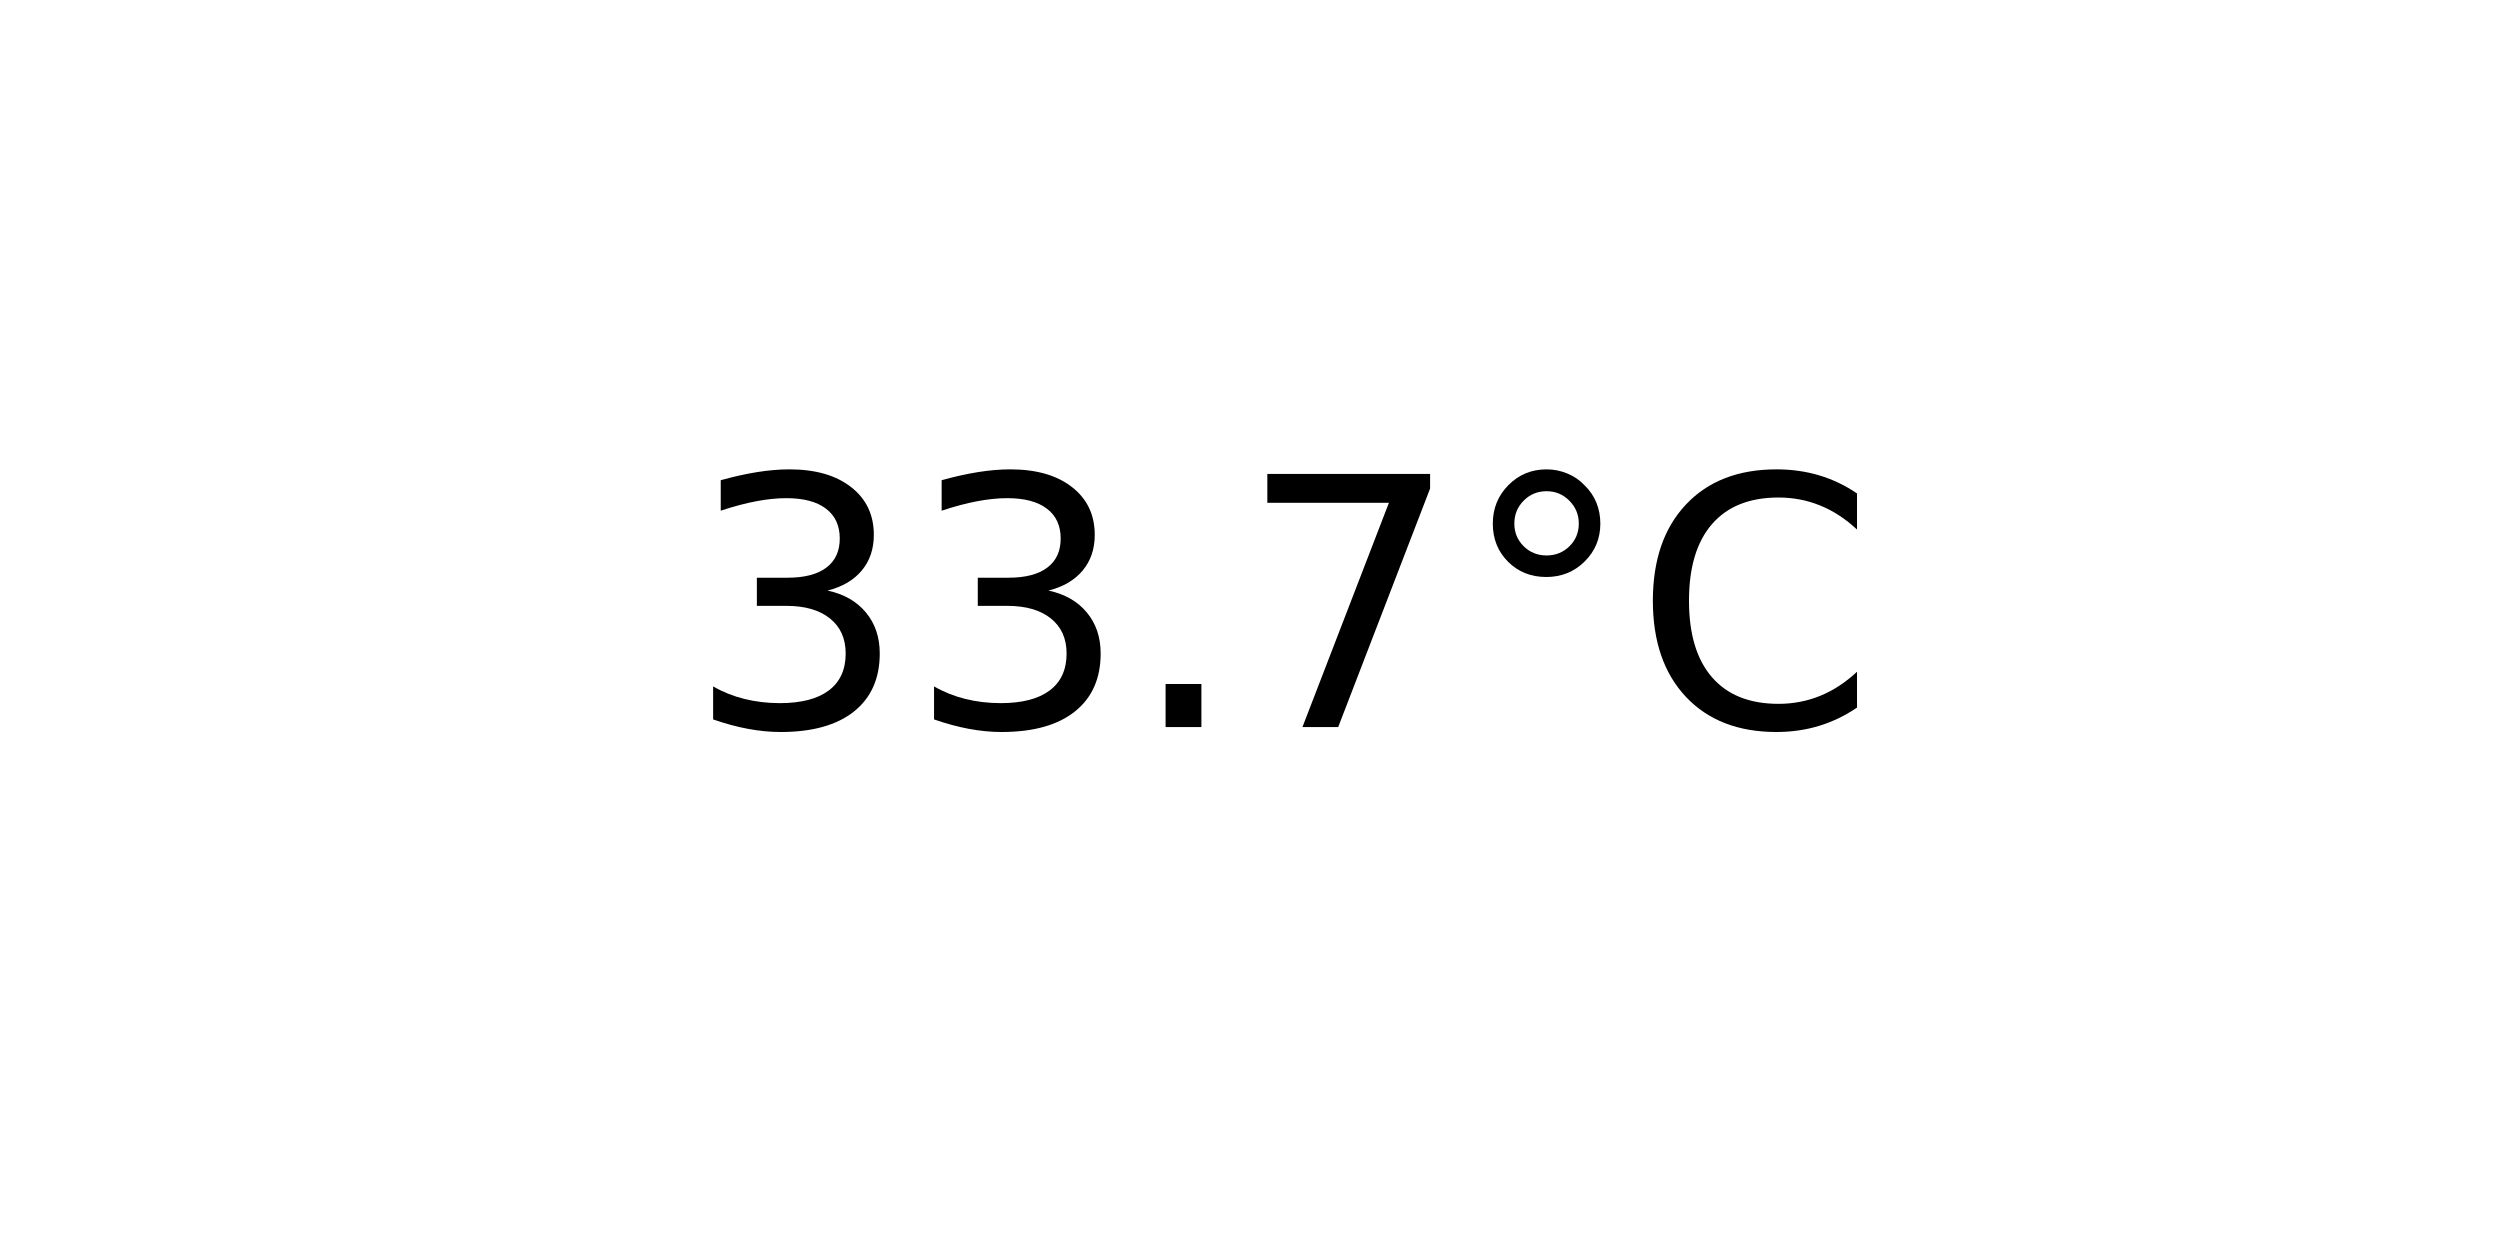
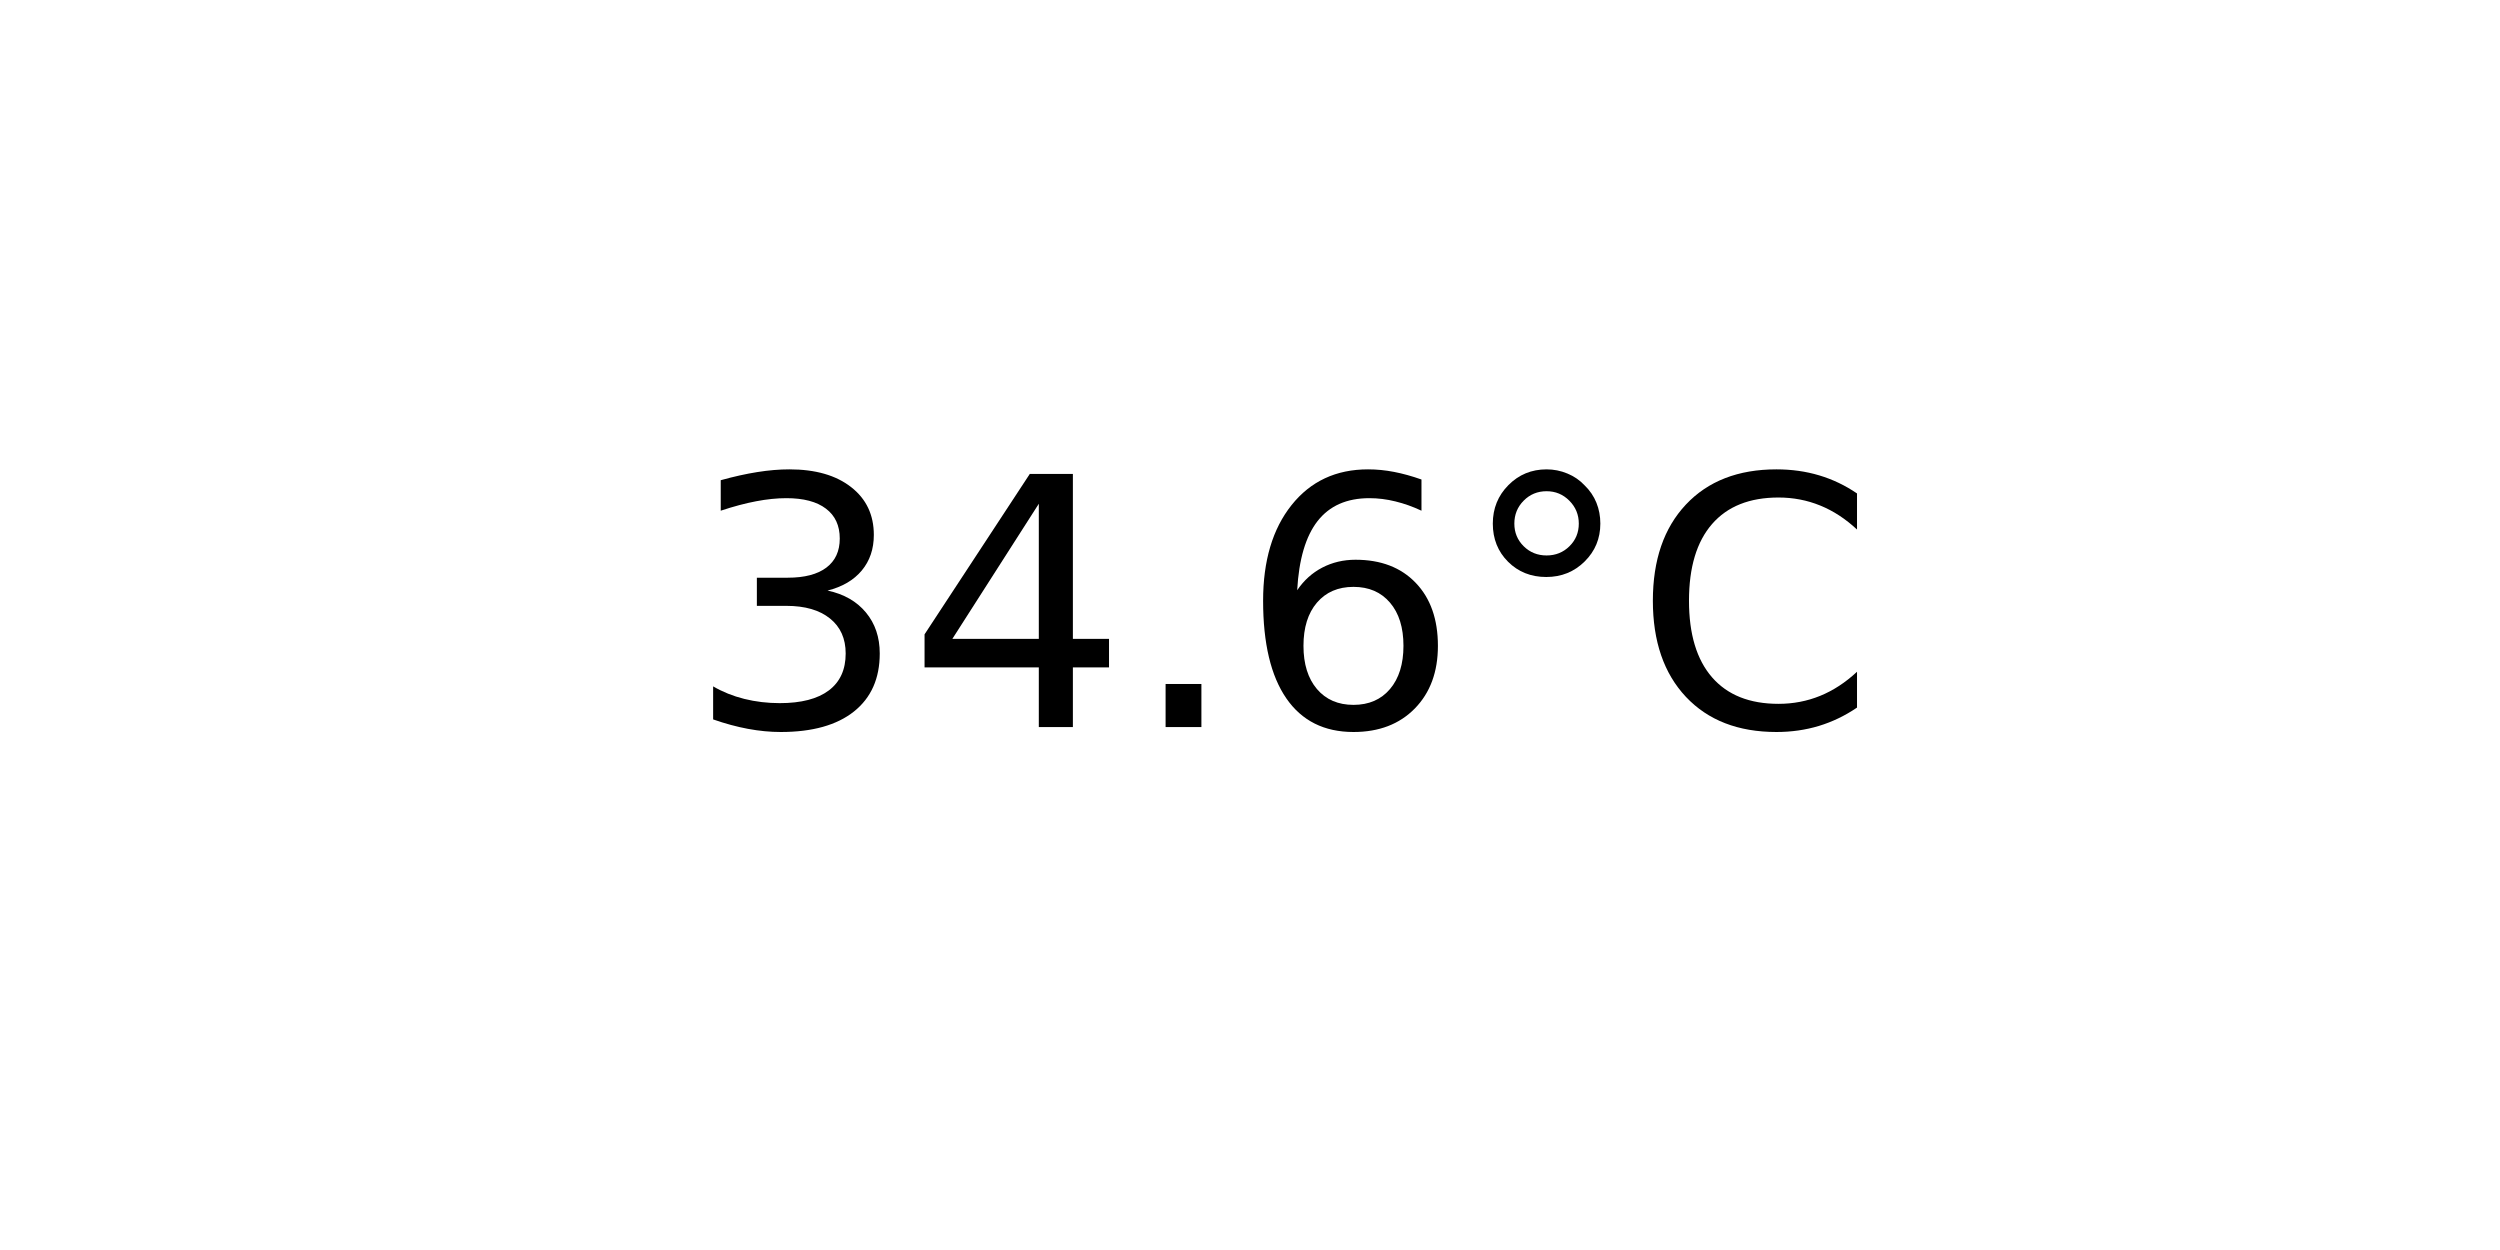
<svg xmlns="http://www.w3.org/2000/svg" xmlns:xlink="http://www.w3.org/1999/xlink" width="72pt" height="36pt" viewBox="0 0 72 36" version="1.1">
  <defs>
    <style type="text/css">*{stroke-linejoin: round; stroke-linecap: butt}</style>
  </defs>
  <g id="figure_1">
    <g id="axes_1">
      <g id="text_1">
        <g transform="translate(19.77578 20.93937) scale(0.1 -0.1)">
          <defs>
            <path id="DejaVuSans-33" d="M 2597 2516  Q 3050 2419 3304 2112  Q 3559 1806 3559 1356  Q 3559 666 3084 287  Q 2609 -91 1734 -91  Q 1441 -91 1130 -33  Q 819 25 488 141  L 488 750  Q 750 597 1062 519  Q 1375 441 1716 441  Q 2309 441 2620 675  Q 2931 909 2931 1356  Q 2931 1769 2642 2001  Q 2353 2234 1838 2234  L 1294 2234  L 1294 2753  L 1863 2753  Q 2328 2753 2575 2939  Q 2822 3125 2822 3475  Q 2822 3834 2567 4026  Q 2313 4219 1838 4219  Q 1578 4219 1281 4162  Q 984 4106 628 3988  L 628 4550  Q 988 4650 1302 4700  Q 1616 4750 1894 4750  Q 2613 4750 3031 4423  Q 3450 4097 3450 3541  Q 3450 3153 3228 2886  Q 3006 2619 2597 2516  z " transform="scale(0.015625)" />
+             <path id="DejaVuSans-34" d="M 2419 4116  L 825 1625  L 2419 1625  L 2419 4116  z M 2253 4666  L 3047 4666  L 3047 1625  L 3713 1625  L 3713 1100  L 3047 1100  L 3047 0  L 2419 0  L 2419 1100  L 313 1100  L 313 1709  L 2253 4666  z " transform="scale(0.015625)" />
            <path id="DejaVuSans-2e" d="M 684 794  L 1344 794  L 1344 0  L 684 0  L 684 794  z " transform="scale(0.015625)" />
-             <path id="DejaVuSans-37" d="M 525 4666  L 3525 4666  L 3525 4397  L 1831 0  L 1172 0  L 2766 4134  L 525 4134  L 525 4666  z " transform="scale(0.015625)" />
+             <path id="DejaVuSans-36" d="M 2113 2584  Q 1688 2584 1439 2293  Q 1191 2003 1191 1497  Q 1191 994 1439 701  Q 1688 409 2113 409  Q 2538 409 2786 701  Q 3034 994 3034 1497  Q 3034 2003 2786 2293  Q 2538 2584 2113 2584  z M 3366 4563  L 3366 3988  Q 3128 4100 2886 4159  Q 2644 4219 2406 4219  Q 1781 4219 1451 3797  Q 1122 3375 1075 2522  Q 1259 2794 1537 2939  Q 1816 3084 2150 3084  Q 2853 3084 3261 2657  Q 3669 2231 3669 1497  Q 3669 778 3244 343  Q 2819 -91 2113 -91  Q 1303 -91 875 529  Q 447 1150 447 2328  Q 447 3434 972 4092  Q 1497 4750 2381 4750  Q 2619 4750 2861 4703  Q 3103 4656 3366 4563  z " transform="scale(0.015625)" />
            <path id="DejaVuSans-b0" d="M 1600 4347  Q 1350 4347 1178 4173  Q 1006 4000 1006 3750  Q 1006 3503 1178 3333  Q 1350 3163 1600 3163  Q 1850 3163 2022 3333  Q 2194 3503 2194 3750  Q 2194 3997 2020 4172  Q 1847 4347 1600 4347  z M 1600 4750  Q 1800 4750 1984 4673  Q 2169 4597 2303 4453  Q 2447 4313 2519 4134  Q 2591 3956 2591 3750  Q 2591 3338 2302 3052  Q 2013 2766 1594 2766  Q 1172 2766 890 3047  Q 609 3328 609 3750  Q 609 4169 896 4459  Q 1184 4750 1600 4750  z " transform="scale(0.015625)" />
            <path id="DejaVuSans-43" d="M 4122 4306  L 4122 3641  Q 3803 3938 3442 4084  Q 3081 4231 2675 4231  Q 1875 4231 1450 3742  Q 1025 3253 1025 2328  Q 1025 1406 1450 917  Q 1875 428 2675 428  Q 3081 428 3442 575  Q 3803 722 4122 1019  L 4122 359  Q 3791 134 3420 21  Q 3050 -91 2638 -91  Q 1578 -91 968 557  Q 359 1206 359 2328  Q 359 3453 968 4101  Q 1578 4750 2638 4750  Q 3056 4750 3426 4639  Q 3797 4528 4122 4306  z " transform="scale(0.015625)" />
          </defs>
          <use xlink:href="#DejaVuSans-33" />
-           <use xlink:href="#DejaVuSans-33" x="63.623" />
+           <use xlink:href="#DejaVuSans-34" x="63.623" />
          <use xlink:href="#DejaVuSans-2e" x="127.246" />
-           <use xlink:href="#DejaVuSans-37" x="159.033" />
+           <use xlink:href="#DejaVuSans-36" x="159.033" />
          <use xlink:href="#DejaVuSans-b0" x="222.656" />
          <use xlink:href="#DejaVuSans-43" x="272.656" />
        </g>
      </g>
    </g>
  </g>
</svg>
